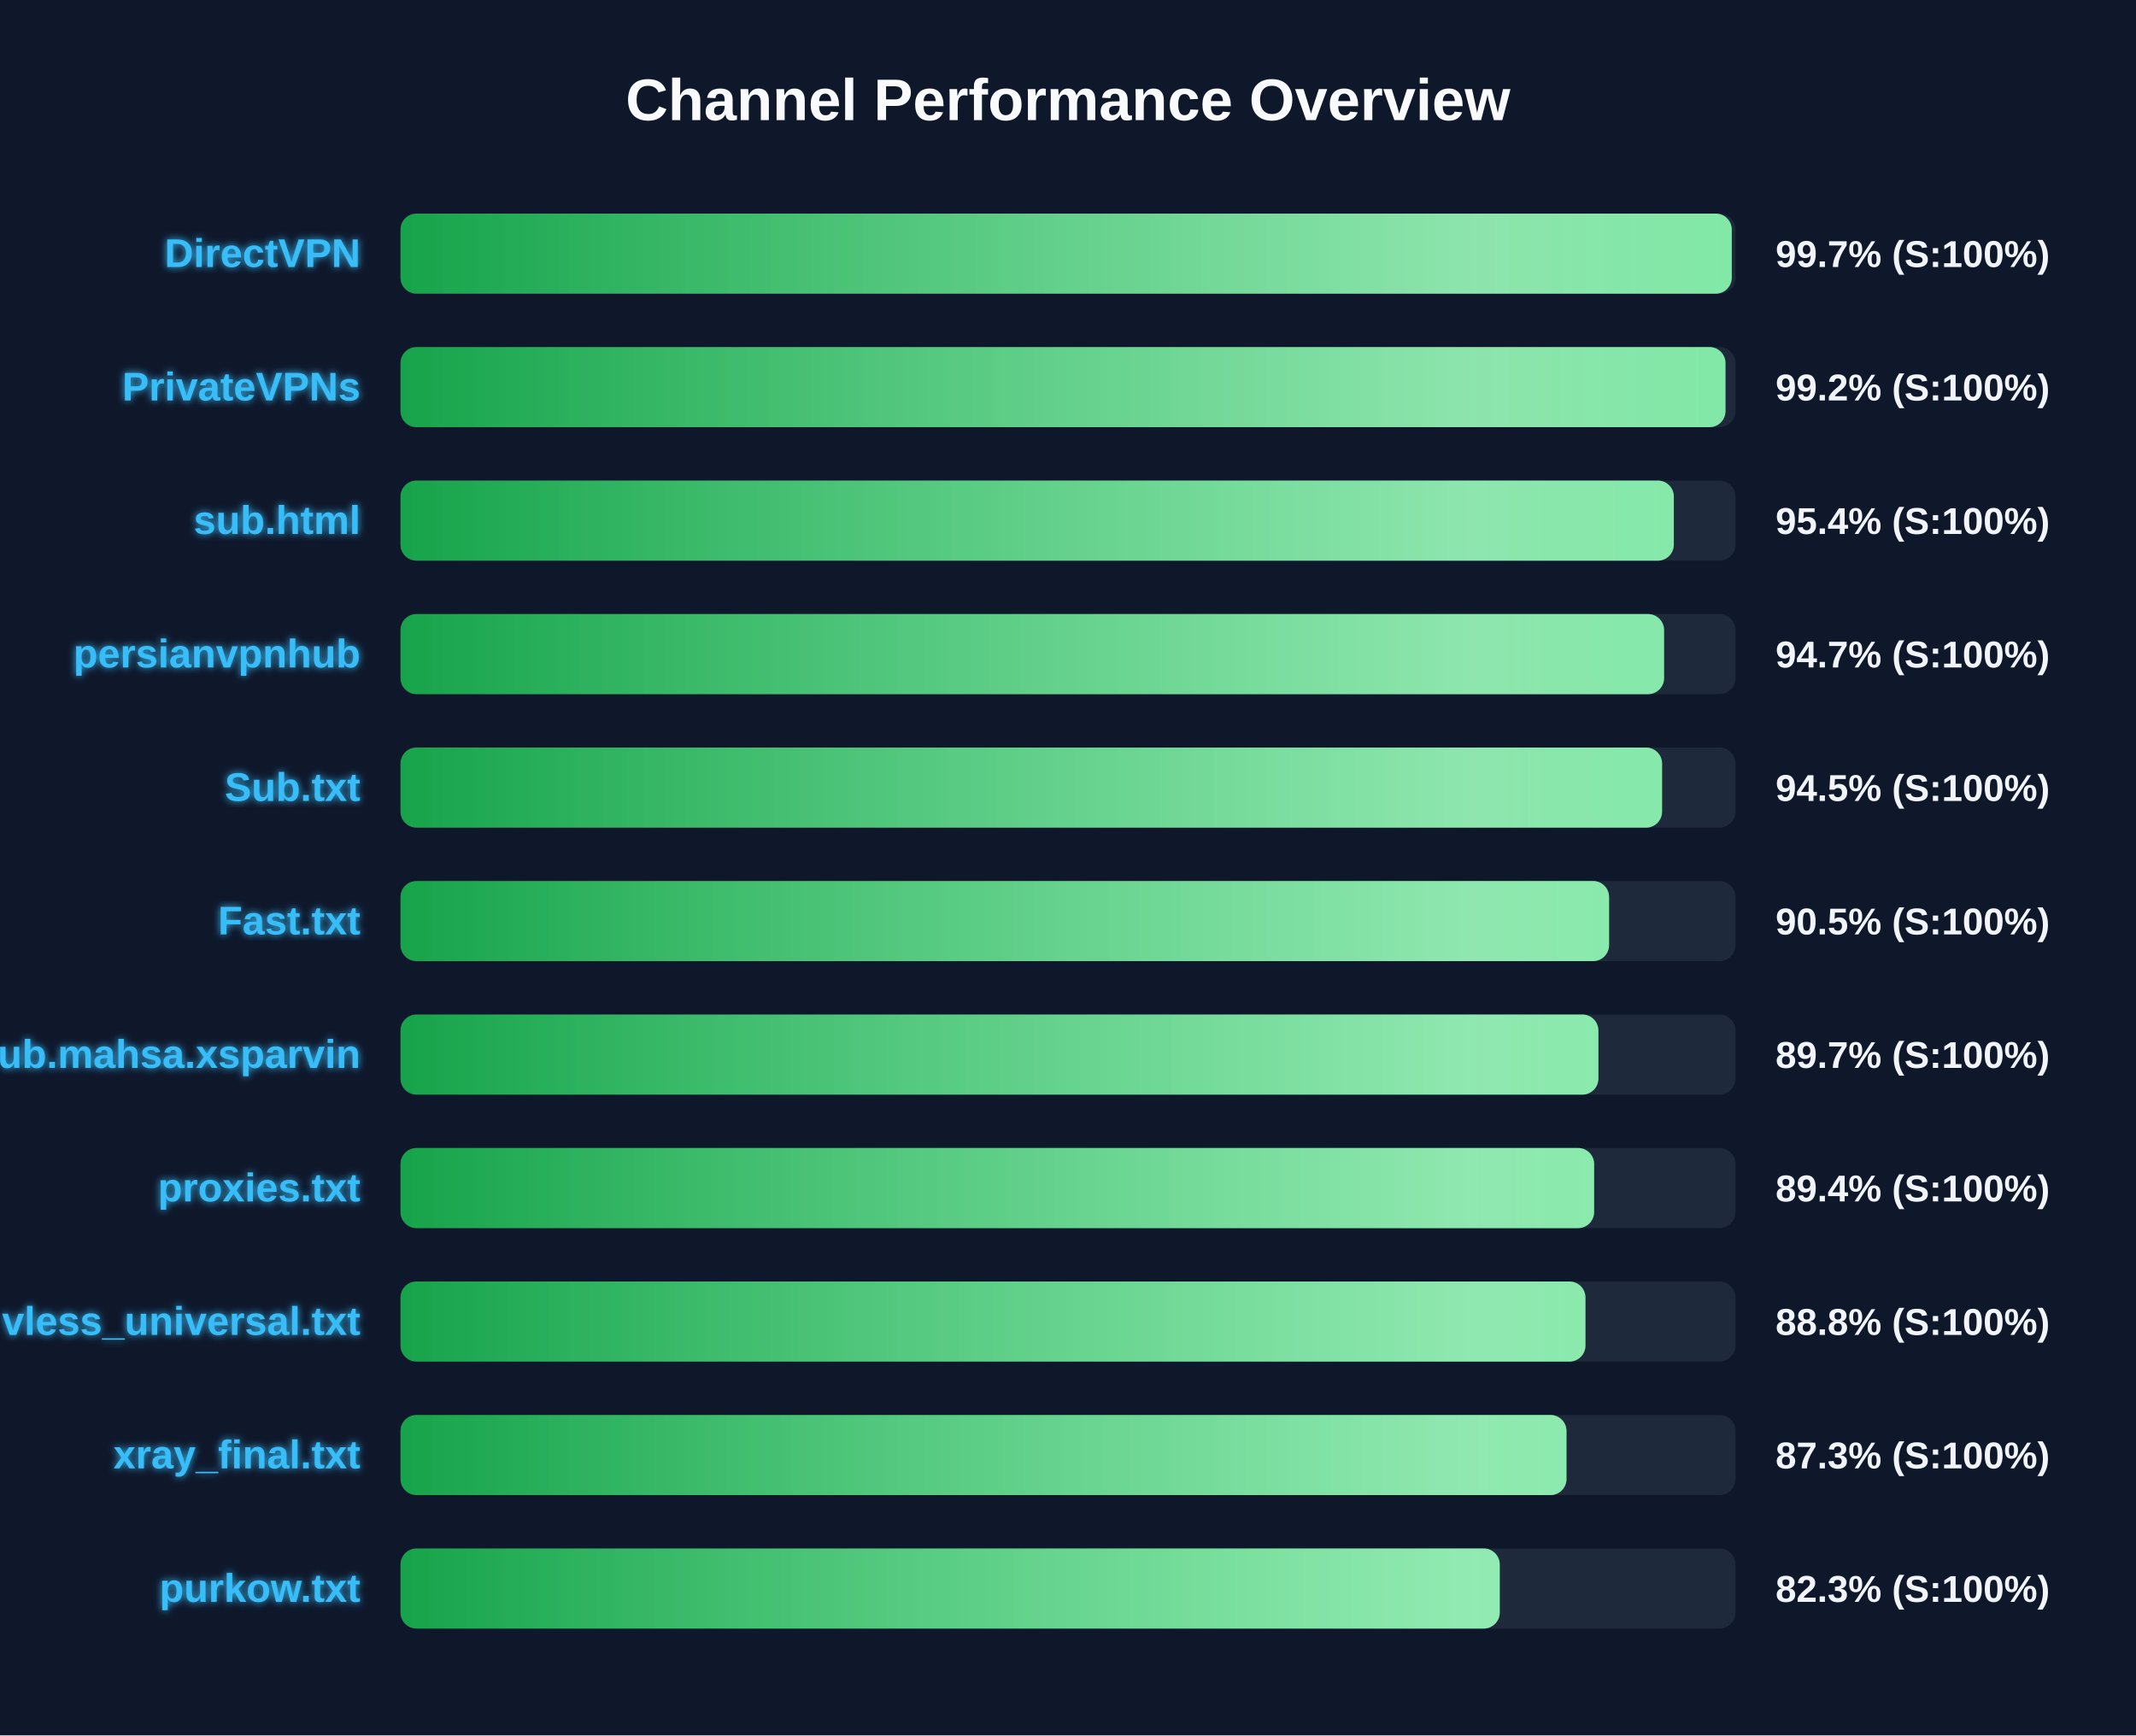
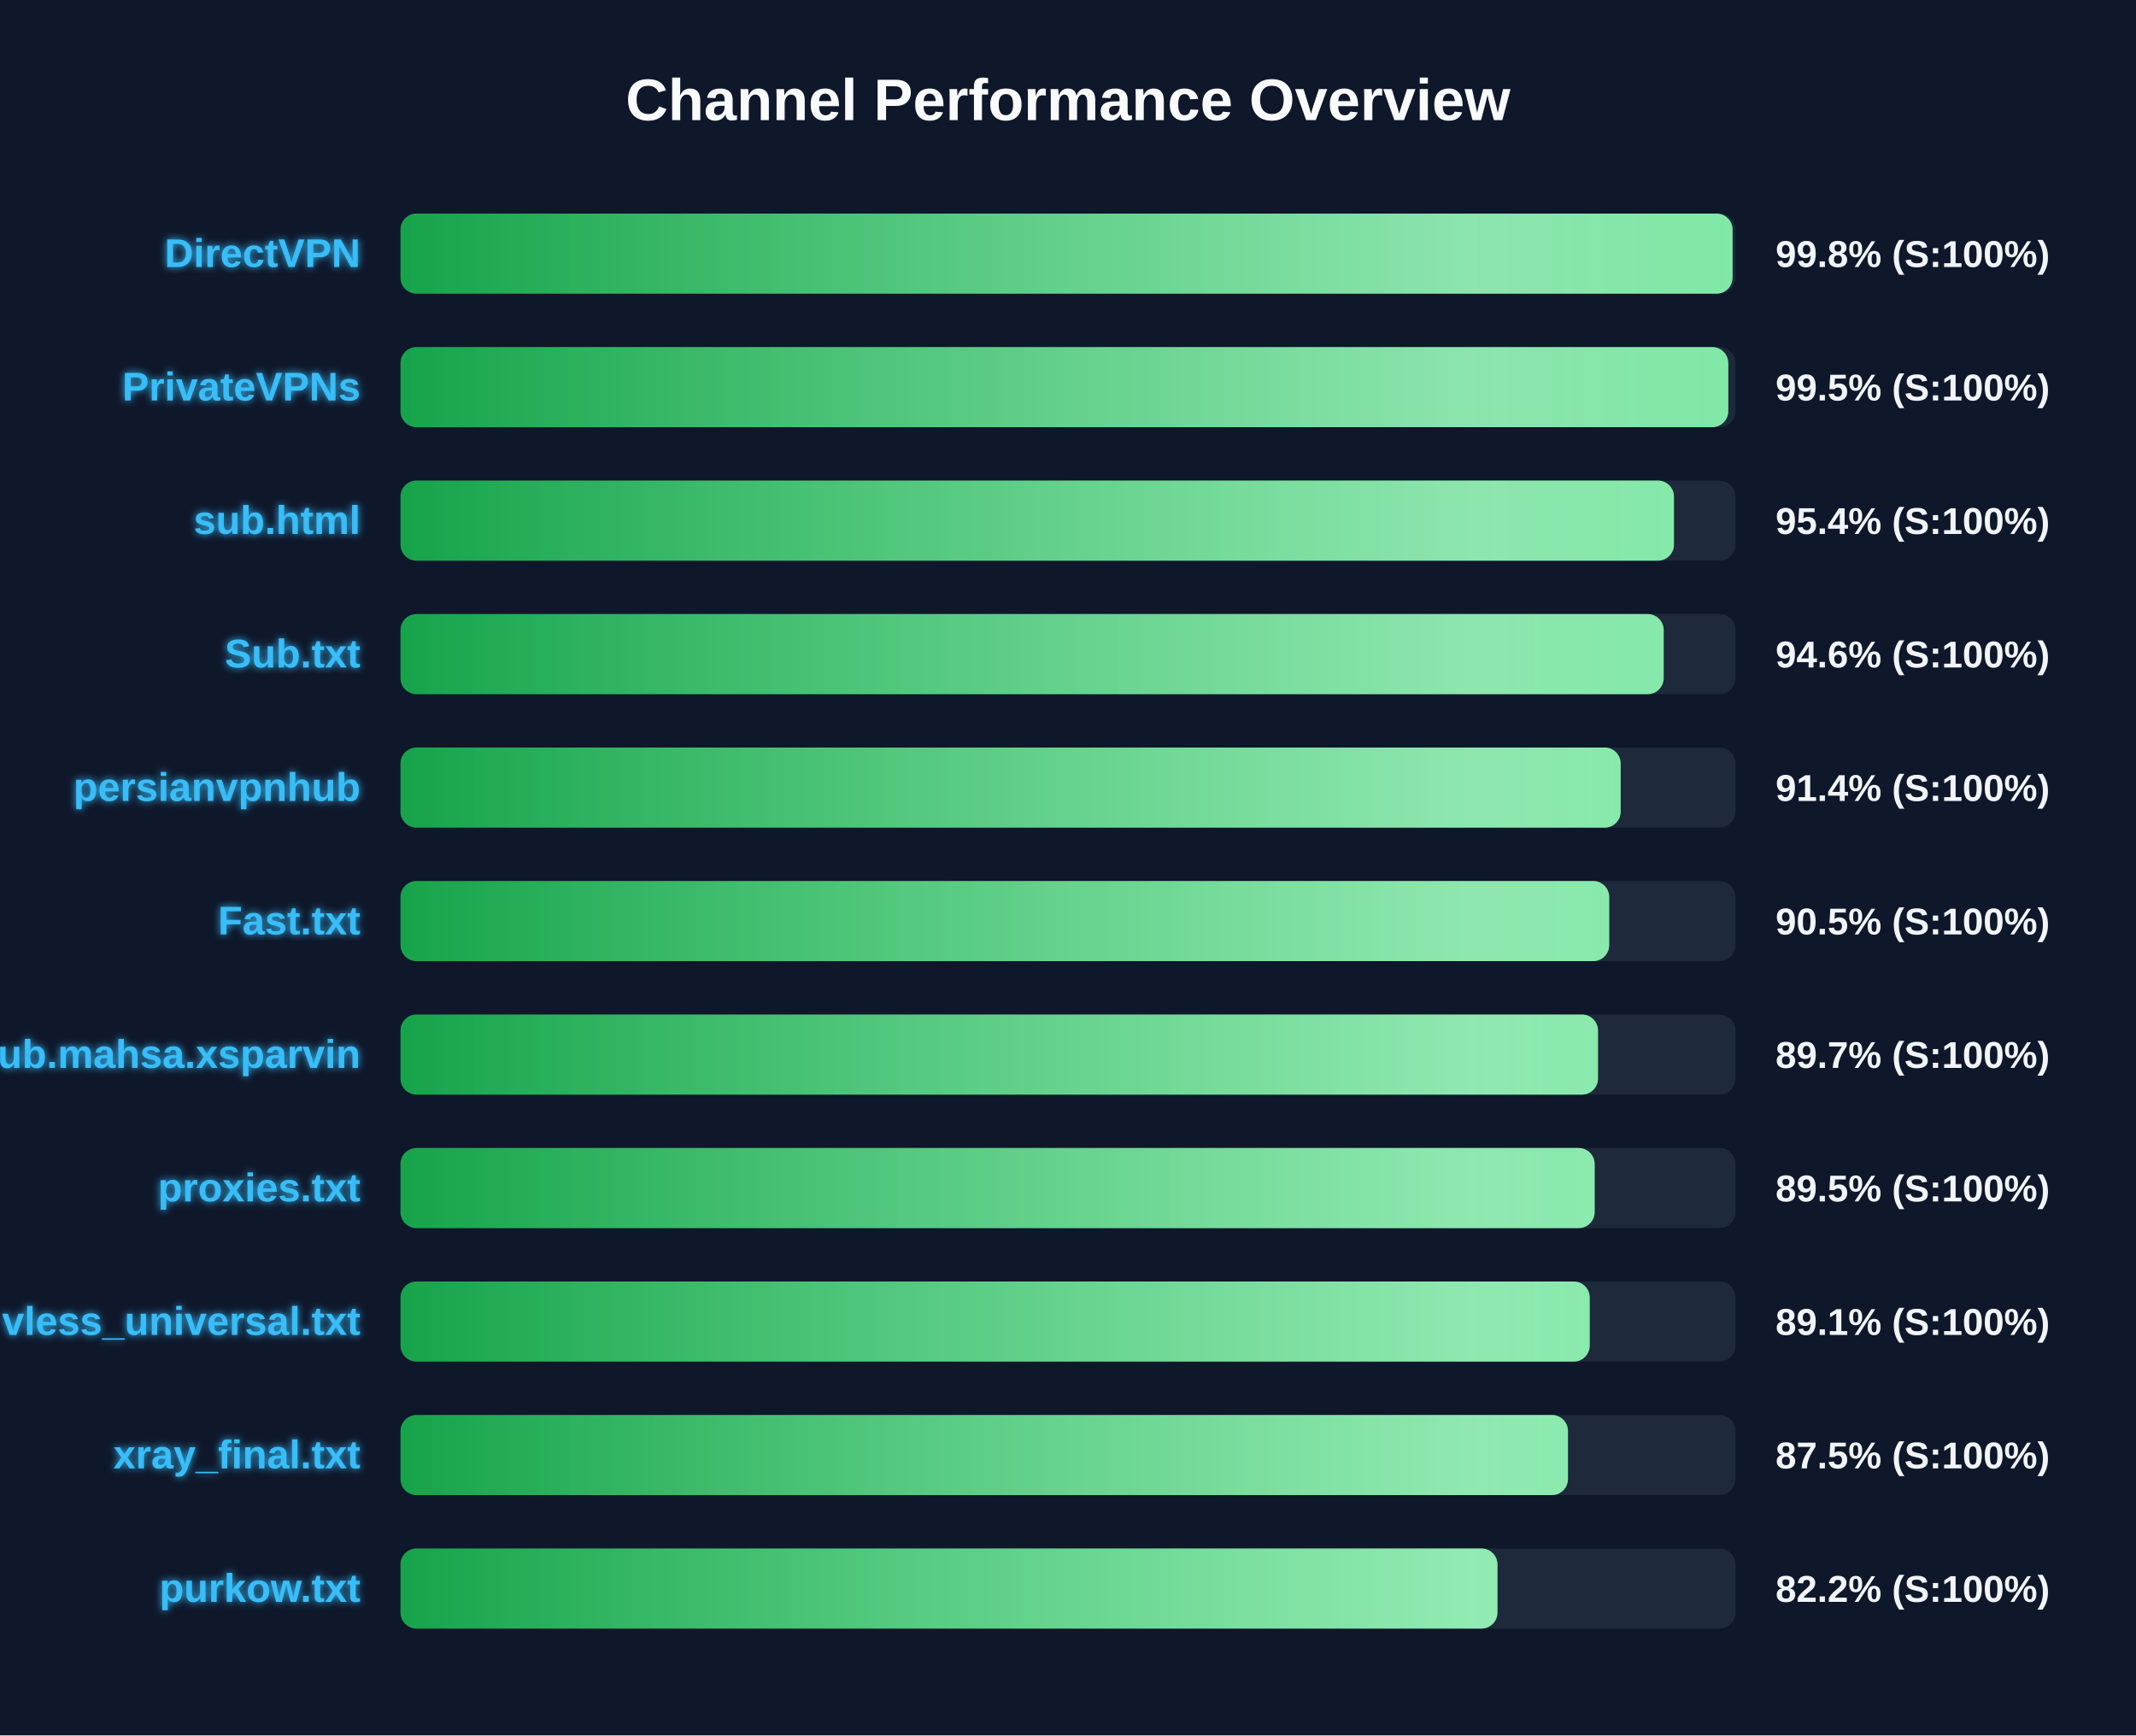
<svg xmlns="http://www.w3.org/2000/svg" width="800" height="650" version="1.1">
  <defs>
    <linearGradient id="grad-green" x1="0%" y1="0%" x2="100%" y2="0%">
      <stop offset="0%" stop-color="#16a34a" />
      <stop offset="100%" stop-color="#4ade80" />
    </linearGradient>
    <linearGradient id="grad-yellow" x1="0%" y1="0%" x2="100%" y2="0%">
      <stop offset="0%" stop-color="#ca8a04" />
      <stop offset="100%" stop-color="#fde047" />
    </linearGradient>
    <linearGradient id="grad-red" x1="0%" y1="0%" x2="100%" y2="0%">
      <stop offset="0%" stop-color="#dc2626" />
      <stop offset="100%" stop-color="#f87171" />
    </linearGradient>
    <linearGradient id="shimmer" x1="0%" y1="0%" x2="100%" y2="0%">
      <stop offset="0%" stop-color="rgba(255,255,255,0)" />
      <stop offset="50%" stop-color="rgba(255,255,255,0.4)" />
      <stop offset="100%" stop-color="rgba(255,255,255,0)" />
    </linearGradient>
    <filter id="glow" x="-20%" y="-20%" width="140%" height="140%">
      <feGaussianBlur stdDeviation="1.5" result="blur" />
      <feComposite in="SourceGraphic" in2="blur" operator="over" />
    </filter>
  </defs>
  <style>
        .bg-rect { fill: #0f172a; }
        .title { font: bold 22px 'Segoe UI', Arial, sans-serif; fill: #f8fafc; }
        .row { font: bold 15px 'Segoe UI', Arial, sans-serif; fill: #38bdf8; filter: url(#glow); }
        .score { font: bold 14px 'Segoe UI', Arial, sans-serif; fill: #f1f5f9; }
        @keyframes shimmer-anim {
            0% { transform: translateX(-100%); }
            100% { transform: translateX(200%); }
        }
        .shimmer-rect {
            animation: shimmer-anim 2.5s infinite linear;
        }
    </style>
  <rect width="100%" height="100%" class="bg-rect" />
  <text x="400" y="45" text-anchor="middle" class="title">Channel Performance Overview</text>
  <rect x="150" y="80" width="500" height="30" fill="#1e293b" rx="6" />
  <clipPath id="clip-0">
-     <rect x="150" y="80" width="498.6" height="30" rx="6" />
+     <rect x="150" y="80" width="498.9" height="30" rx="6" />
  </clipPath>
-   <rect x="150" y="80" width="498.6" height="30" fill="url(#grad-green)" rx="6" />
+   <rect x="150" y="80" width="498.9" height="30" fill="url(#grad-green)" rx="6" />
  <g clip-path="url(#clip-0)">
    <rect x="150" y="80" width="100%" height="30" fill="url(#shimmer)" class="shimmer-rect" />
  </g>
  <text x="135" y="100" text-anchor="end" class="row">DirectVPN</text>
-   <text x="665" y="100" text-anchor="start" class="score">99.7% (S:100%)</text>
+   <text x="665" y="100" text-anchor="start" class="score">99.8% (S:100%)</text>
  <rect x="150" y="130" width="500" height="30" fill="#1e293b" rx="6" />
  <clipPath id="clip-1">
-     <rect x="150" y="130" width="496.25" height="30" rx="6" />
+     <rect x="150" y="130" width="497.3" height="30" rx="6" />
  </clipPath>
-   <rect x="150" y="130" width="496.25" height="30" fill="url(#grad-green)" rx="6" />
+   <rect x="150" y="130" width="497.3" height="30" fill="url(#grad-green)" rx="6" />
  <g clip-path="url(#clip-1)">
    <rect x="150" y="130" width="100%" height="30" fill="url(#shimmer)" class="shimmer-rect" />
  </g>
  <text x="135" y="150" text-anchor="end" class="row">PrivateVPNs</text>
-   <text x="665" y="150" text-anchor="start" class="score">99.2% (S:100%)</text>
+   <text x="665" y="150" text-anchor="start" class="score">99.5% (S:100%)</text>
  <rect x="150" y="180" width="500" height="30" fill="#1e293b" rx="6" />
  <clipPath id="clip-2">
-     <rect x="150" y="180" width="476.9" height="30" rx="6" />
+     <rect x="150" y="180" width="476.95" height="30" rx="6" />
  </clipPath>
-   <rect x="150" y="180" width="476.9" height="30" fill="url(#grad-green)" rx="6" />
+   <rect x="150" y="180" width="476.95" height="30" fill="url(#grad-green)" rx="6" />
  <g clip-path="url(#clip-2)">
    <rect x="150" y="180" width="100%" height="30" fill="url(#shimmer)" class="shimmer-rect" />
  </g>
  <text x="135" y="200" text-anchor="end" class="row">sub.html</text>
  <text x="665" y="200" text-anchor="start" class="score">95.4% (S:100%)</text>
  <rect x="150" y="230" width="500" height="30" fill="#1e293b" rx="6" />
  <clipPath id="clip-3">
-     <rect x="150" y="230" width="473.25" height="30" rx="6" />
+     <rect x="150" y="230" width="473.1" height="30" rx="6" />
  </clipPath>
-   <rect x="150" y="230" width="473.25" height="30" fill="url(#grad-green)" rx="6" />
+   <rect x="150" y="230" width="473.1" height="30" fill="url(#grad-green)" rx="6" />
  <g clip-path="url(#clip-3)">
    <rect x="150" y="230" width="100%" height="30" fill="url(#shimmer)" class="shimmer-rect" />
  </g>
-   <text x="135" y="250" text-anchor="end" class="row">persianvpnhub</text>
-   <text x="665" y="250" text-anchor="start" class="score">94.7% (S:100%)</text>
+   <text x="135" y="250" text-anchor="end" class="row">Sub.txt</text>
+   <text x="665" y="250" text-anchor="start" class="score">94.6% (S:100%)</text>
  <rect x="150" y="280" width="500" height="30" fill="#1e293b" rx="6" />
  <clipPath id="clip-4">
-     <rect x="150" y="280" width="472.5" height="30" rx="6" />
+     <rect x="150" y="280" width="457.0" height="30" rx="6" />
  </clipPath>
-   <rect x="150" y="280" width="472.5" height="30" fill="url(#grad-green)" rx="6" />
+   <rect x="150" y="280" width="457.0" height="30" fill="url(#grad-green)" rx="6" />
  <g clip-path="url(#clip-4)">
    <rect x="150" y="280" width="100%" height="30" fill="url(#shimmer)" class="shimmer-rect" />
  </g>
-   <text x="135" y="300" text-anchor="end" class="row">Sub.txt</text>
-   <text x="665" y="300" text-anchor="start" class="score">94.5% (S:100%)</text>
+   <text x="135" y="300" text-anchor="end" class="row">persianvpnhub</text>
+   <text x="665" y="300" text-anchor="start" class="score">91.4% (S:100%)</text>
  <rect x="150" y="330" width="500" height="30" fill="#1e293b" rx="6" />
  <clipPath id="clip-5">
-     <rect x="150" y="330" width="452.65" height="30" rx="6" />
+     <rect x="150" y="330" width="452.7" height="30" rx="6" />
  </clipPath>
-   <rect x="150" y="330" width="452.65" height="30" fill="url(#grad-green)" rx="6" />
+   <rect x="150" y="330" width="452.7" height="30" fill="url(#grad-green)" rx="6" />
  <g clip-path="url(#clip-5)">
    <rect x="150" y="330" width="100%" height="30" fill="url(#shimmer)" class="shimmer-rect" />
  </g>
  <text x="135" y="350" text-anchor="end" class="row">Fast.txt</text>
  <text x="665" y="350" text-anchor="start" class="score">90.5% (S:100%)</text>
  <rect x="150" y="380" width="500" height="30" fill="#1e293b" rx="6" />
  <clipPath id="clip-6">
-     <rect x="150" y="380" width="448.65" height="30" rx="6" />
+     <rect x="150" y="380" width="448.5" height="30" rx="6" />
  </clipPath>
-   <rect x="150" y="380" width="448.65" height="30" fill="url(#grad-green)" rx="6" />
+   <rect x="150" y="380" width="448.5" height="30" fill="url(#grad-green)" rx="6" />
  <g clip-path="url(#clip-6)">
    <rect x="150" y="380" width="100%" height="30" fill="url(#shimmer)" class="shimmer-rect" />
  </g>
  <text x="135" y="400" text-anchor="end" class="row">Sub.mahsa.xsparvin</text>
  <text x="665" y="400" text-anchor="start" class="score">89.7% (S:100%)</text>
  <rect x="150" y="430" width="500" height="30" fill="#1e293b" rx="6" />
  <clipPath id="clip-7">
-     <rect x="150" y="430" width="447.05" height="30" rx="6" />
+     <rect x="150" y="430" width="447.25" height="30" rx="6" />
  </clipPath>
-   <rect x="150" y="430" width="447.05" height="30" fill="url(#grad-green)" rx="6" />
+   <rect x="150" y="430" width="447.25" height="30" fill="url(#grad-green)" rx="6" />
  <g clip-path="url(#clip-7)">
    <rect x="150" y="430" width="100%" height="30" fill="url(#shimmer)" class="shimmer-rect" />
  </g>
  <text x="135" y="450" text-anchor="end" class="row">proxies.txt</text>
-   <text x="665" y="450" text-anchor="start" class="score">89.4% (S:100%)</text>
+   <text x="665" y="450" text-anchor="start" class="score">89.5% (S:100%)</text>
  <rect x="150" y="480" width="500" height="30" fill="#1e293b" rx="6" />
  <clipPath id="clip-8">
-     <rect x="150" y="480" width="443.8" height="30" rx="6" />
+     <rect x="150" y="480" width="445.4" height="30" rx="6" />
  </clipPath>
-   <rect x="150" y="480" width="443.8" height="30" fill="url(#grad-green)" rx="6" />
+   <rect x="150" y="480" width="445.4" height="30" fill="url(#grad-green)" rx="6" />
  <g clip-path="url(#clip-8)">
    <rect x="150" y="480" width="100%" height="30" fill="url(#shimmer)" class="shimmer-rect" />
  </g>
  <text x="135" y="500" text-anchor="end" class="row">vless_universal.txt</text>
-   <text x="665" y="500" text-anchor="start" class="score">88.8% (S:100%)</text>
+   <text x="665" y="500" text-anchor="start" class="score">89.1% (S:100%)</text>
  <rect x="150" y="530" width="500" height="30" fill="#1e293b" rx="6" />
  <clipPath id="clip-9">
-     <rect x="150" y="530" width="436.7" height="30" rx="6" />
+     <rect x="150" y="530" width="437.25" height="30" rx="6" />
  </clipPath>
-   <rect x="150" y="530" width="436.7" height="30" fill="url(#grad-green)" rx="6" />
+   <rect x="150" y="530" width="437.25" height="30" fill="url(#grad-green)" rx="6" />
  <g clip-path="url(#clip-9)">
    <rect x="150" y="530" width="100%" height="30" fill="url(#shimmer)" class="shimmer-rect" />
  </g>
  <text x="135" y="550" text-anchor="end" class="row">xray_final.txt</text>
-   <text x="665" y="550" text-anchor="start" class="score">87.3% (S:100%)</text>
+   <text x="665" y="550" text-anchor="start" class="score">87.5% (S:100%)</text>
  <rect x="150" y="580" width="500" height="30" fill="#1e293b" rx="6" />
  <clipPath id="clip-10">
-     <rect x="150" y="580" width="411.7" height="30" rx="6" />
+     <rect x="150" y="580" width="410.85" height="30" rx="6" />
  </clipPath>
-   <rect x="150" y="580" width="411.7" height="30" fill="url(#grad-green)" rx="6" />
+   <rect x="150" y="580" width="410.85" height="30" fill="url(#grad-green)" rx="6" />
  <g clip-path="url(#clip-10)">
    <rect x="150" y="580" width="100%" height="30" fill="url(#shimmer)" class="shimmer-rect" />
  </g>
  <text x="135" y="600" text-anchor="end" class="row">purkow.txt</text>
-   <text x="665" y="600" text-anchor="start" class="score">82.3% (S:100%)</text>
+   <text x="665" y="600" text-anchor="start" class="score">82.2% (S:100%)</text>
</svg>
